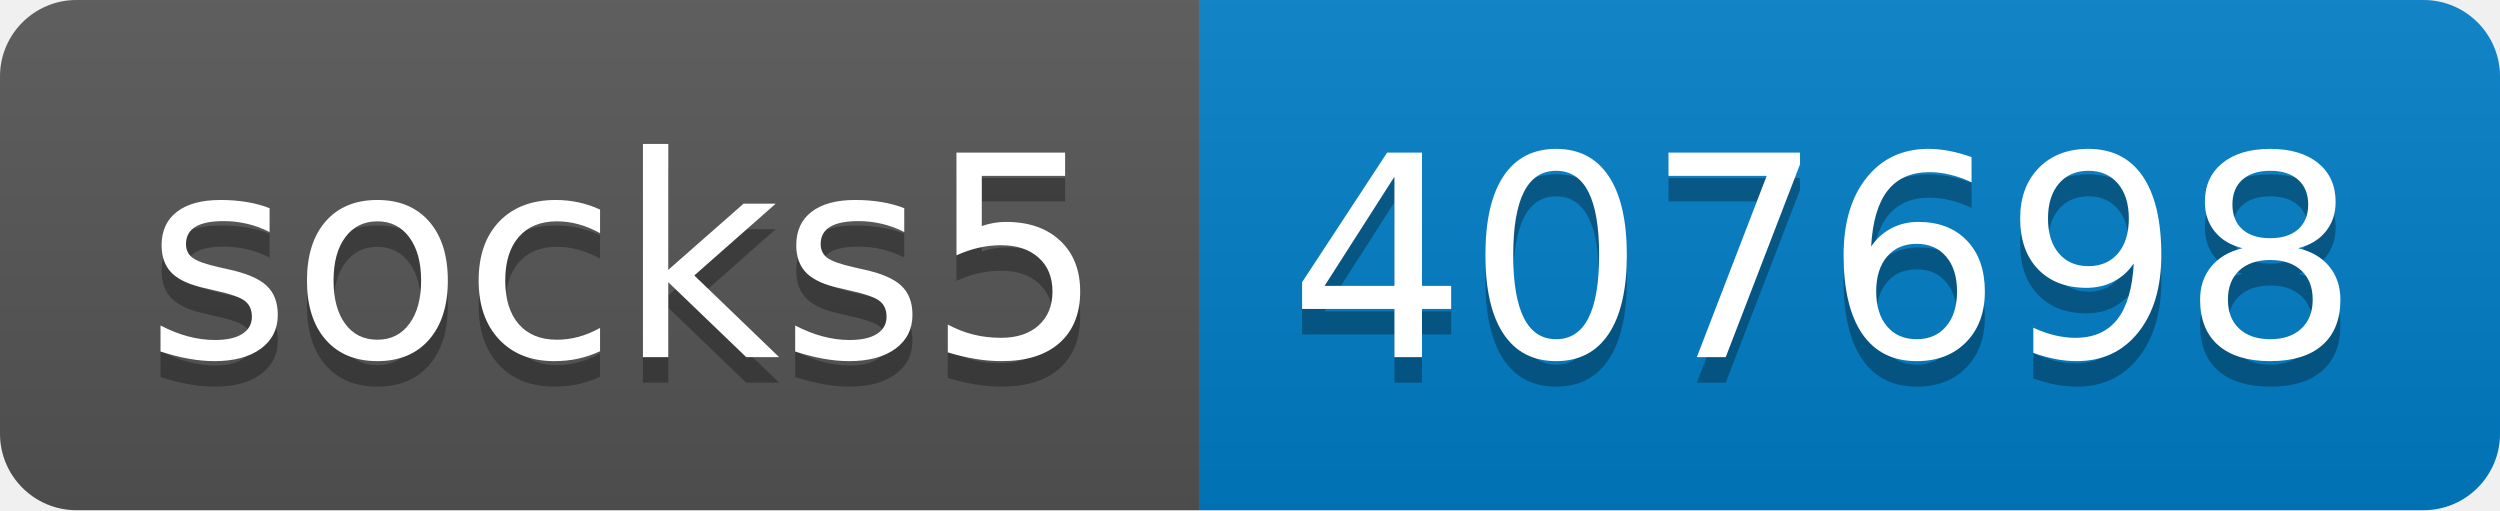
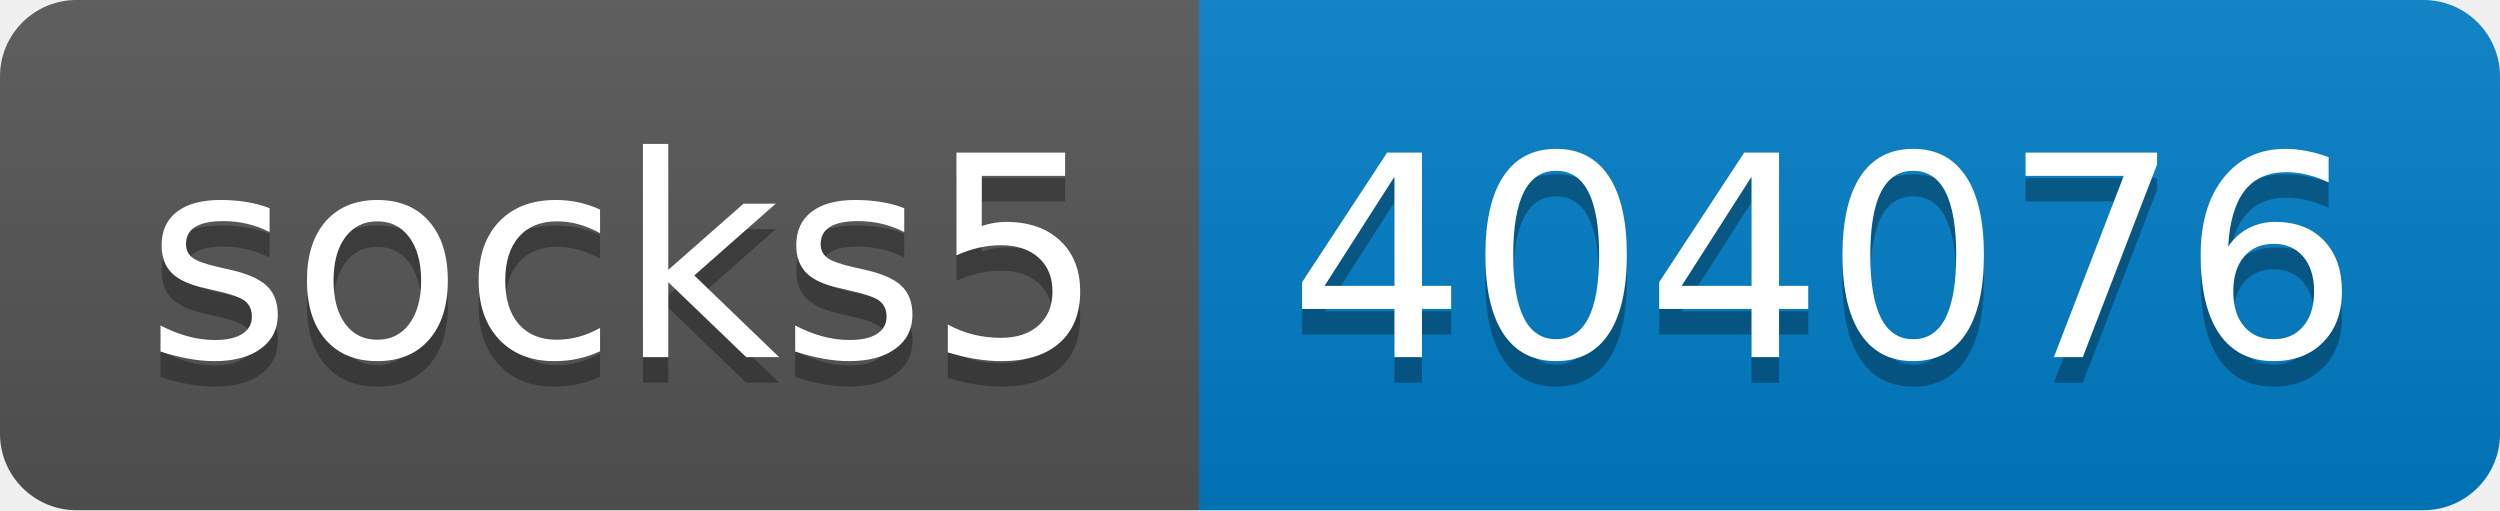
- <svg xmlns="http://www.w3.org/2000/svg" width="98" height="20" role="img" aria-label="socks5: 407698">
+ <svg xmlns="http://www.w3.org/2000/svg" width="98" height="20" role="img" aria-label="socks5: 404076">
  <linearGradient id="s" x2="0" y2="100%">
    <stop offset="0" stop-color="#bbb" stop-opacity=".1" />
    <stop offset="1" stop-opacity=".1" />
  </linearGradient>
  <clipPath id="r">
    <rect width="98" height="20" rx="3" fill="#fff" />
  </clipPath>
  <g clip-path="url(#r)">
    <rect width="47" height="20" fill="#555" />
    <rect x="47" width="51" height="20" fill="#007ec6" />
    <rect width="98" height="20" fill="url(#s)" />
  </g>
  <g fill="#fff" text-anchor="middle" font-family="Verdana,Geneva,DejaVu Sans,sans-serif" text-rendering="geometricPrecision" font-size="110">
    <text aria-hidden="true" x="245" y="150" fill="#010101" fill-opacity=".3" transform="scale(.1)" textLength="370">socks5</text>
    <text x="245" y="140" transform="scale(.1)" fill="#fff" textLength="370">socks5</text>
-     <text aria-hidden="true" x="715" y="150" fill="#010101" fill-opacity=".3" transform="scale(.1)" textLength="410">407698</text>
-     <text x="715" y="140" transform="scale(.1)" fill="#fff" textLength="410">407698</text>
+     <text aria-hidden="true" x="715" y="150" fill="#010101" fill-opacity=".3" transform="scale(.1)" textLength="410">404076</text>
+     <text x="715" y="140" transform="scale(.1)" fill="#fff" textLength="410">404076</text>
  </g>
</svg>
